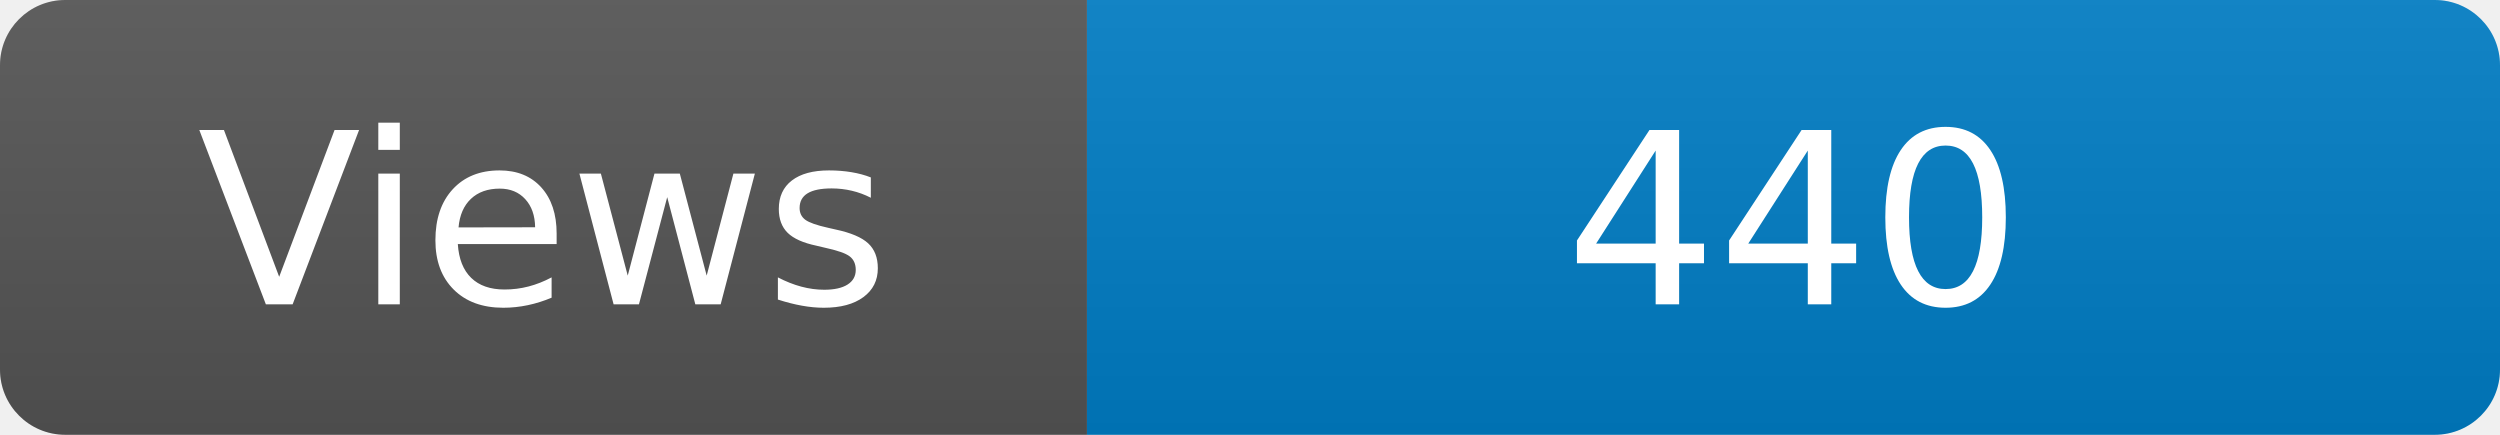
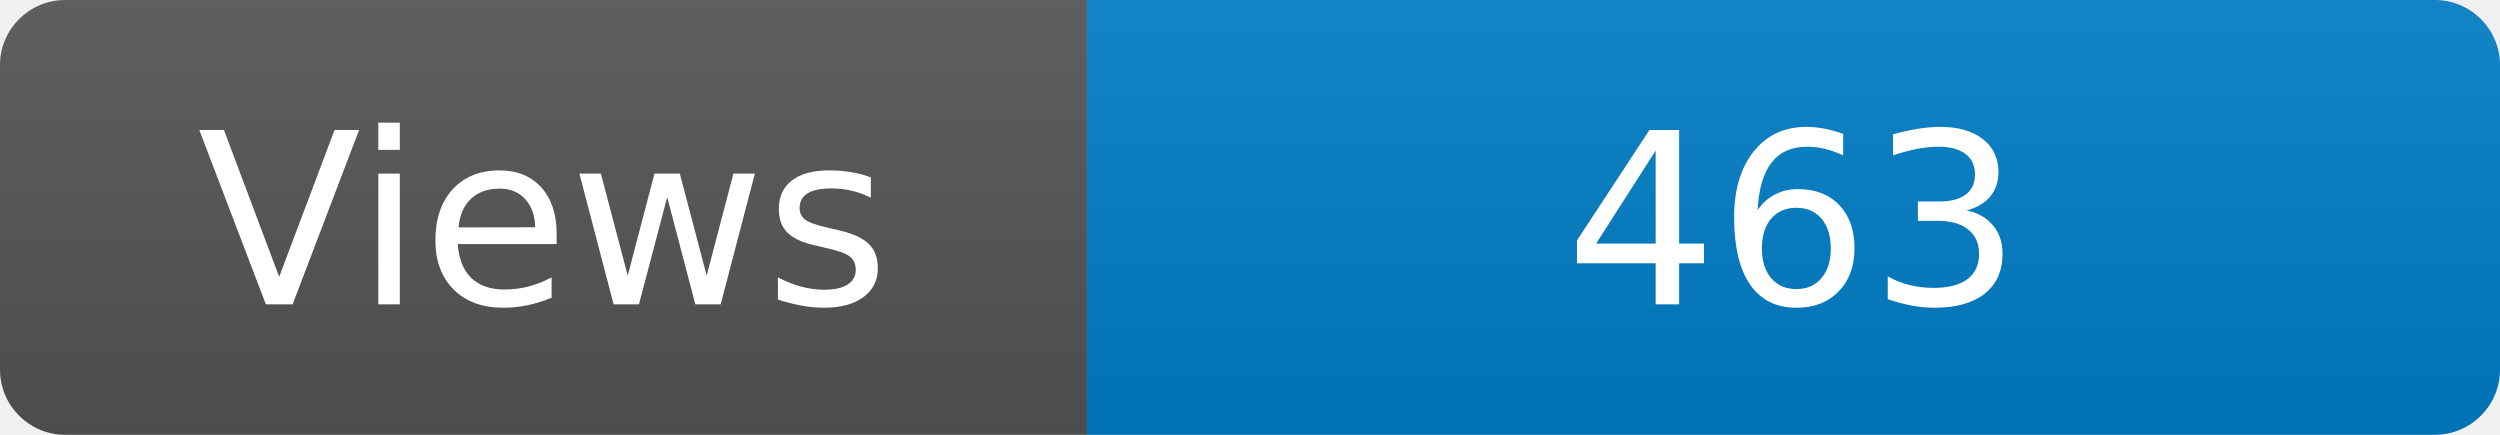
<svg xmlns="http://www.w3.org/2000/svg" width="115" height="20" role="img" aria-label="Maintained?: yes">
  <linearGradient id="s" x2="0" y2="100%">
    <stop offset="0" stop-color="#bbb" stop-opacity=".1" />
    <stop offset="1" stop-opacity=".1" />
  </linearGradient>
  <clipPath id="r">
    <rect width="115" height="20" rx="3" fill="#fff" />
  </clipPath>
  <g clip-path="url(#r)">
    <rect width="50" height="20" fill="#555" />
    <rect x="50" width="160" height="20" fill="#007ec6" />
    <rect width="115" height="20" fill="url(#s)" />
  </g>
  <g fill="#fff" text-anchor="middle" font-family="Verdana,Geneva,DejaVu Sans,sans-serif" font-size="110">
    <text x="250" y="140" transform="scale(.1)" fill="#fff">Views</text>
-     <text x="825" y="140" transform="scale(.1)" fill="#fff">440</text>
+     <text x="825" y="140" transform="scale(.1)" fill="#fff">463</text>
  </g>
</svg>
